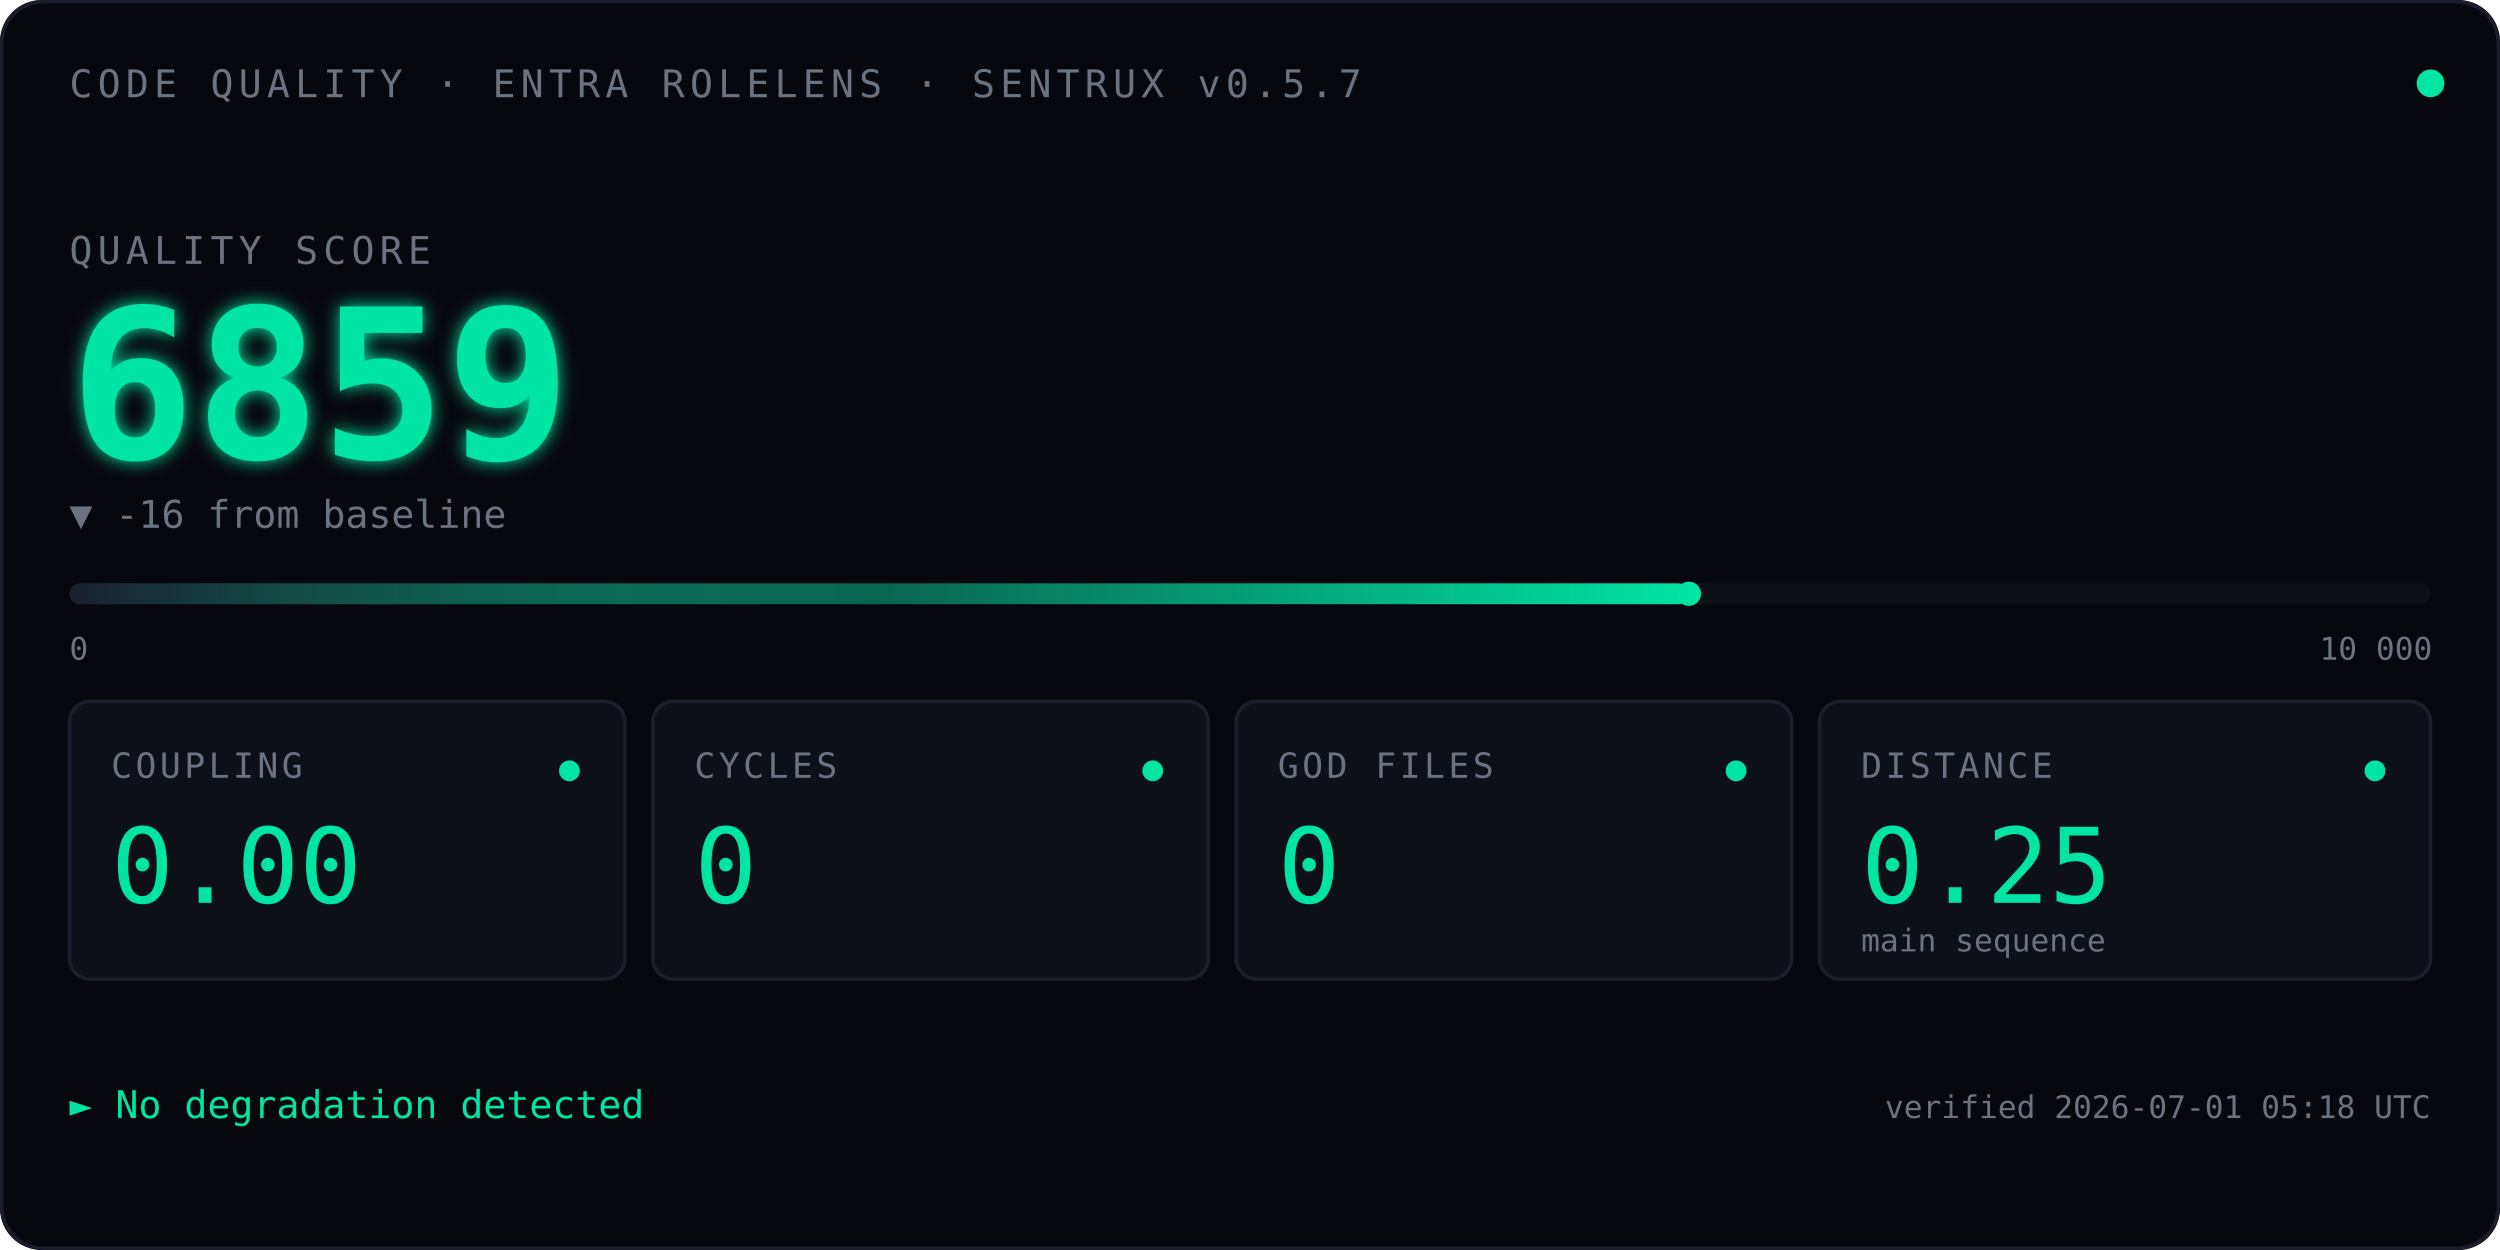
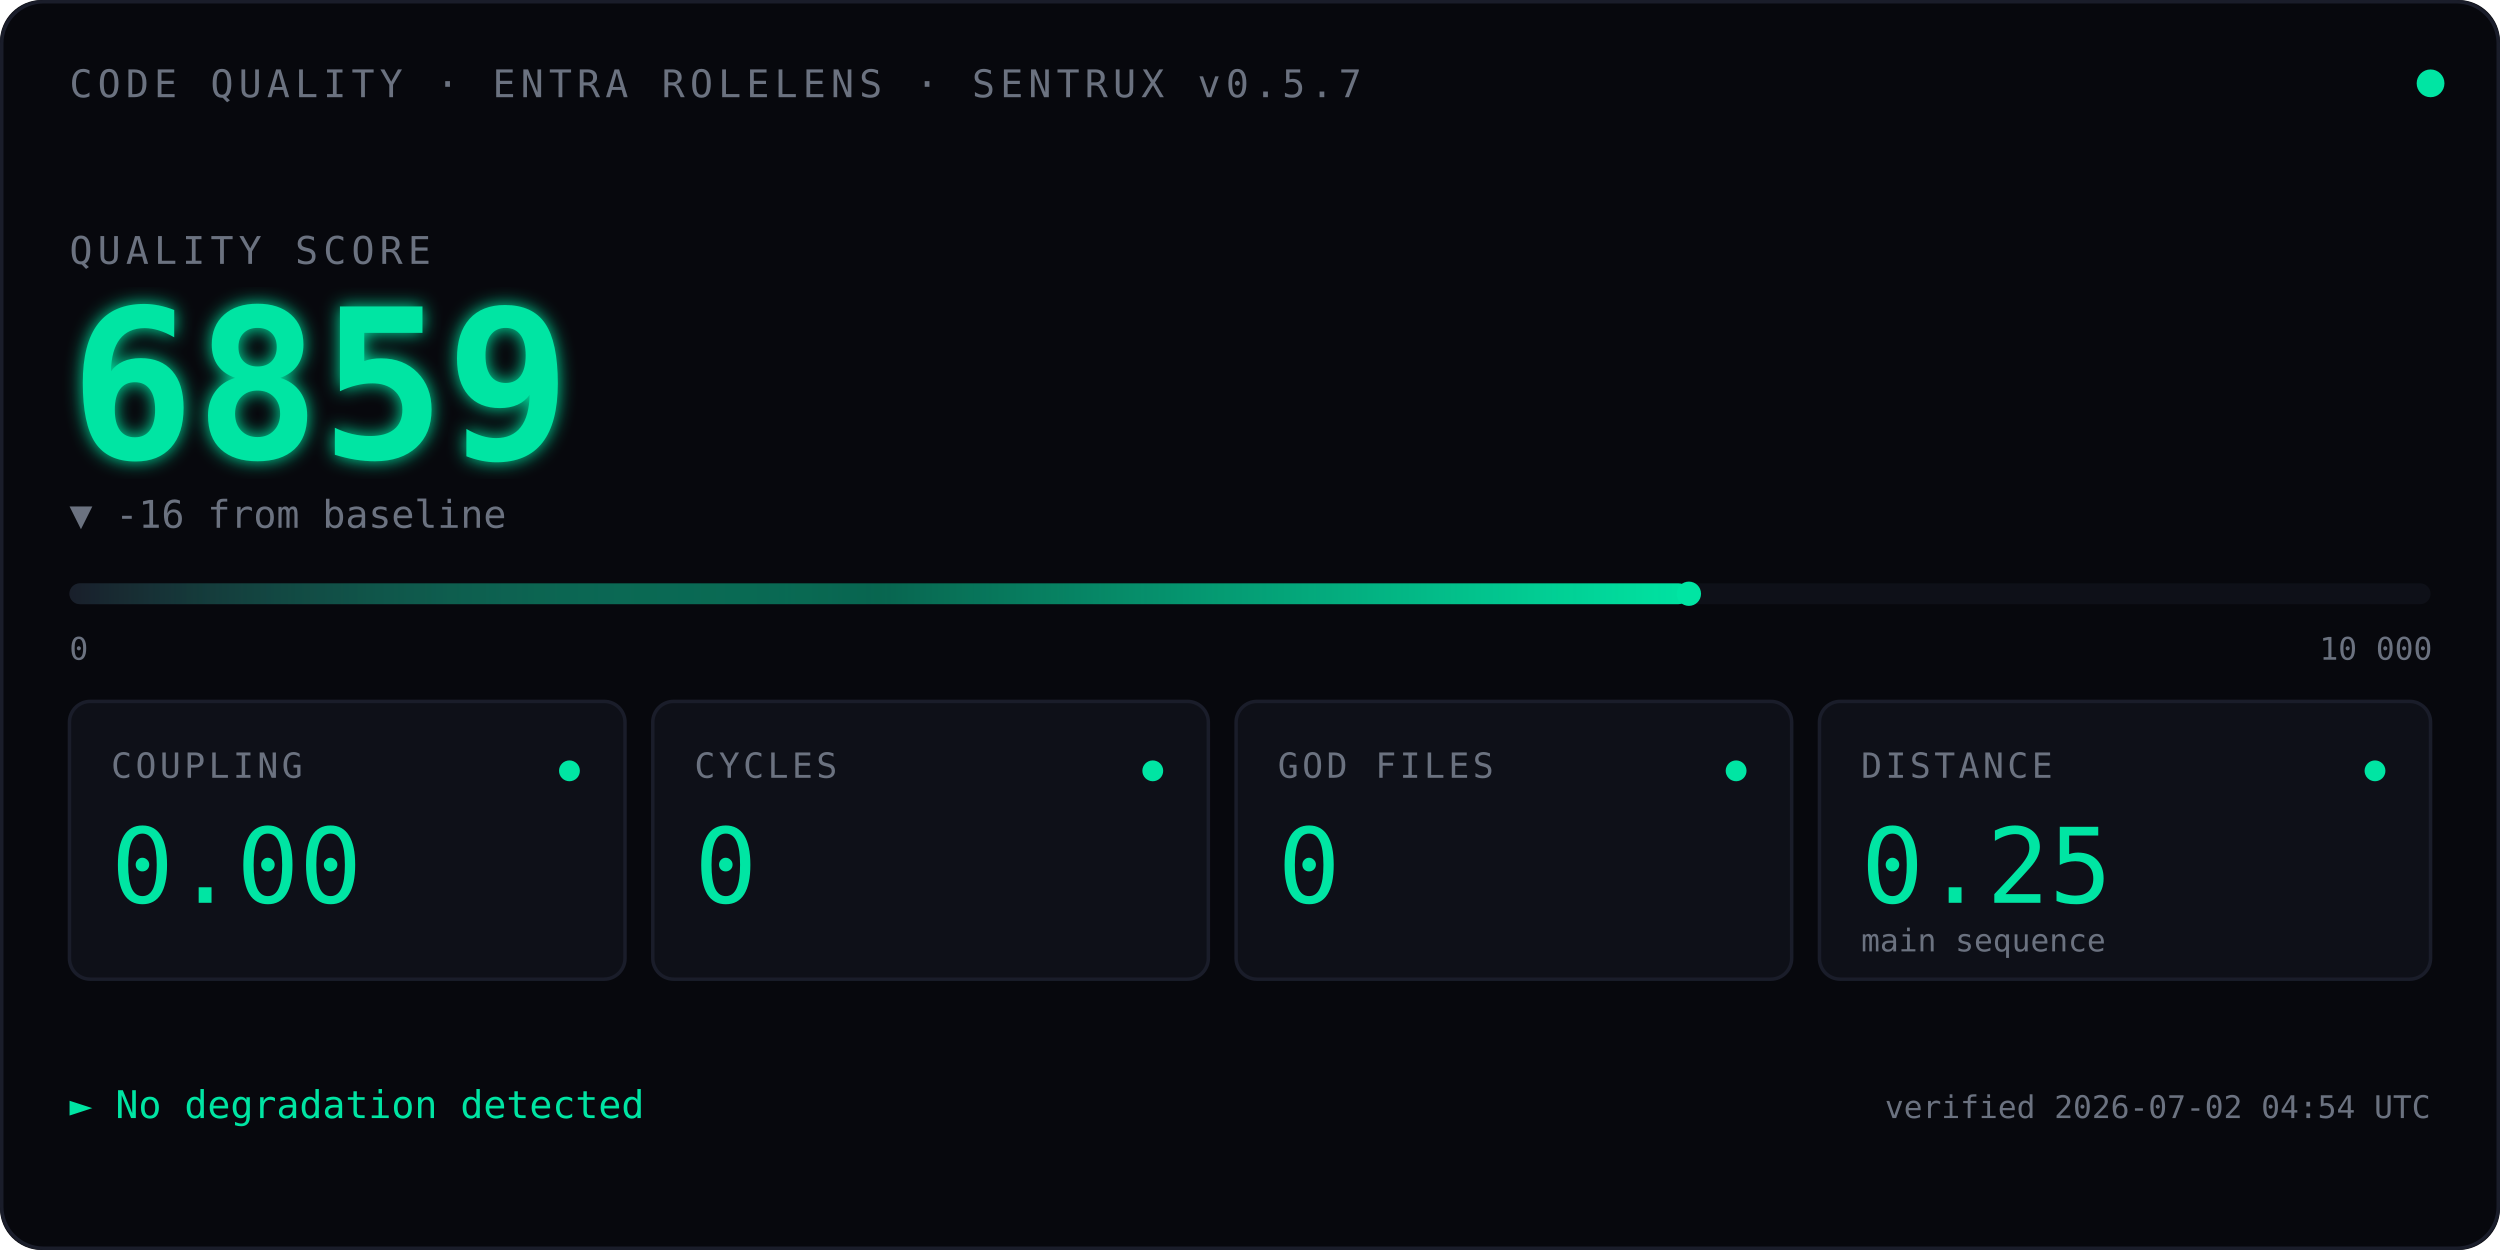
<svg xmlns="http://www.w3.org/2000/svg" viewBox="0 0 720 360" font-family="ui-monospace, 'SF Mono', Menlo, Consolas, monospace">
  <defs>
    <linearGradient id="qbar" x1="0" x2="1" y1="0" y2="0">
      <stop offset="0" stop-color="#1A1D2A" />
      <stop offset="0.5" stop-color="#00E5A3" stop-opacity="0.4" />
      <stop offset="1" stop-color="#00E5A3" />
    </linearGradient>
    <filter id="glow">
      <feGaussianBlur stdDeviation="2.5" result="blur" />
      <feMerge>
        <feMergeNode in="blur" />
        <feMergeNode in="SourceGraphic" />
      </feMerge>
    </filter>
    <linearGradient id="kitt-beam" x1="0" x2="1" y1="0" y2="0">
      <stop offset="0%" stop-color="#00E5A3" stop-opacity="0" />
      <stop offset="25%" stop-color="#00E5A3" stop-opacity="0.55" />
      <stop offset="50%" stop-color="#ffffff" stop-opacity="1" />
      <stop offset="75%" stop-color="#00E5A3" stop-opacity="0.55" />
      <stop offset="100%" stop-color="#00E5A3" stop-opacity="0" />
    </linearGradient>
    <clipPath id="bar-clip">
      <rect x="20" y="164" width="680" height="14" />
    </clipPath>
  </defs>
  <rect width="720" height="360" fill="#07080D" rx="12" />
  <rect x="0.5" y="0.5" width="719" height="359" fill="none" stroke="#1A1D2A" stroke-width="1" rx="12" />
  <text x="20" y="28" font-size="11" fill="#6B7280" letter-spacing="1.5">CODE QUALITY · ENTRA ROLELENS · SENTRUX v0.5.7</text>
  <circle cx="700" cy="24" r="4" fill="#00E5A3">
    <animate attributeName="opacity" values="1;0.35;1" dur="2.4s" repeatCount="indefinite" />
  </circle>
  <text x="20" y="76" font-size="11" fill="#6B7280" letter-spacing="1.5">QUALITY SCORE</text>
  <text x="20" y="132" font-size="60" font-weight="600" fill="#00E5A3" filter="url(#glow)">
    6859
    <animate attributeName="opacity" values="0;1" dur="0.7s" fill="freeze" />
  </text>
  <text x="20" y="152" font-size="11" fill="#6B7280">▼ -16 from baseline</text>
  <rect x="20" y="168" width="680" height="6" fill="#0E1018" rx="3" />
  <rect x="20" y="168" width="466.4" height="6" fill="url(#qbar)" rx="3" />
  <rect x="-60" y="164" width="80" height="14" fill="url(#kitt-beam)" clip-path="url(#bar-clip)">
    <animate attributeName="x" values="-60;700;-60" dur="2.4s" repeatCount="indefinite" calcMode="linear" />
  </rect>
  <circle cx="486.4" cy="171" r="3.5" fill="#00E5A3" />
  <text x="20" y="190" font-size="9" fill="#6B7280">0</text>
  <text x="668" y="190" font-size="9" fill="#6B7280">10 000</text>
  <g transform="translate(20,202)">
    <rect width="160" height="80" fill="#0E1018" stroke="#1A1D2A" rx="6" />
    <text x="12" y="22" font-size="10" fill="#6B7280" letter-spacing="1">COUPLING</text>
    <text x="12" y="58" font-size="30" fill="#00E5A3" font-weight="500">0.00</text>
    <circle cx="144" cy="20" r="3" fill="#00E5A3" />
  </g>
  <g transform="translate(188,202)">
    <rect width="160" height="80" fill="#0E1018" stroke="#1A1D2A" rx="6" />
    <text x="12" y="22" font-size="10" fill="#6B7280" letter-spacing="1">CYCLES</text>
    <text x="12" y="58" font-size="30" fill="#00E5A3" font-weight="500">0</text>
    <circle cx="144" cy="20" r="3" fill="#00E5A3" />
  </g>
  <g transform="translate(356,202)">
    <rect width="160" height="80" fill="#0E1018" stroke="#1A1D2A" rx="6" />
    <text x="12" y="22" font-size="10" fill="#6B7280" letter-spacing="1">GOD FILES</text>
    <text x="12" y="58" font-size="30" fill="#00E5A3" font-weight="500">0</text>
    <circle cx="144" cy="20" r="3" fill="#00E5A3" />
  </g>
  <g transform="translate(524,202)">
    <rect width="176" height="80" fill="#0E1018" stroke="#1A1D2A" rx="6" />
    <text x="12" y="22" font-size="10" fill="#6B7280" letter-spacing="1">DISTANCE</text>
    <text x="12" y="58" font-size="30" fill="#00E5A3" font-weight="500">0.25</text>
    <text x="12" y="72" font-size="9" fill="#6B7280">main sequence</text>
    <circle cx="160" cy="20" r="3" fill="#00E5A3" />
  </g>
  <text x="20" y="322" font-size="11" fill="#00E5A3">► No degradation detected</text>
-   <text x="700" y="322" font-size="9" fill="#6B7280" text-anchor="end">verified 2026-07-01 05:18 UTC</text>
+   <text x="700" y="322" font-size="9" fill="#6B7280" text-anchor="end">verified 2026-07-02 04:54 UTC</text>
</svg>
